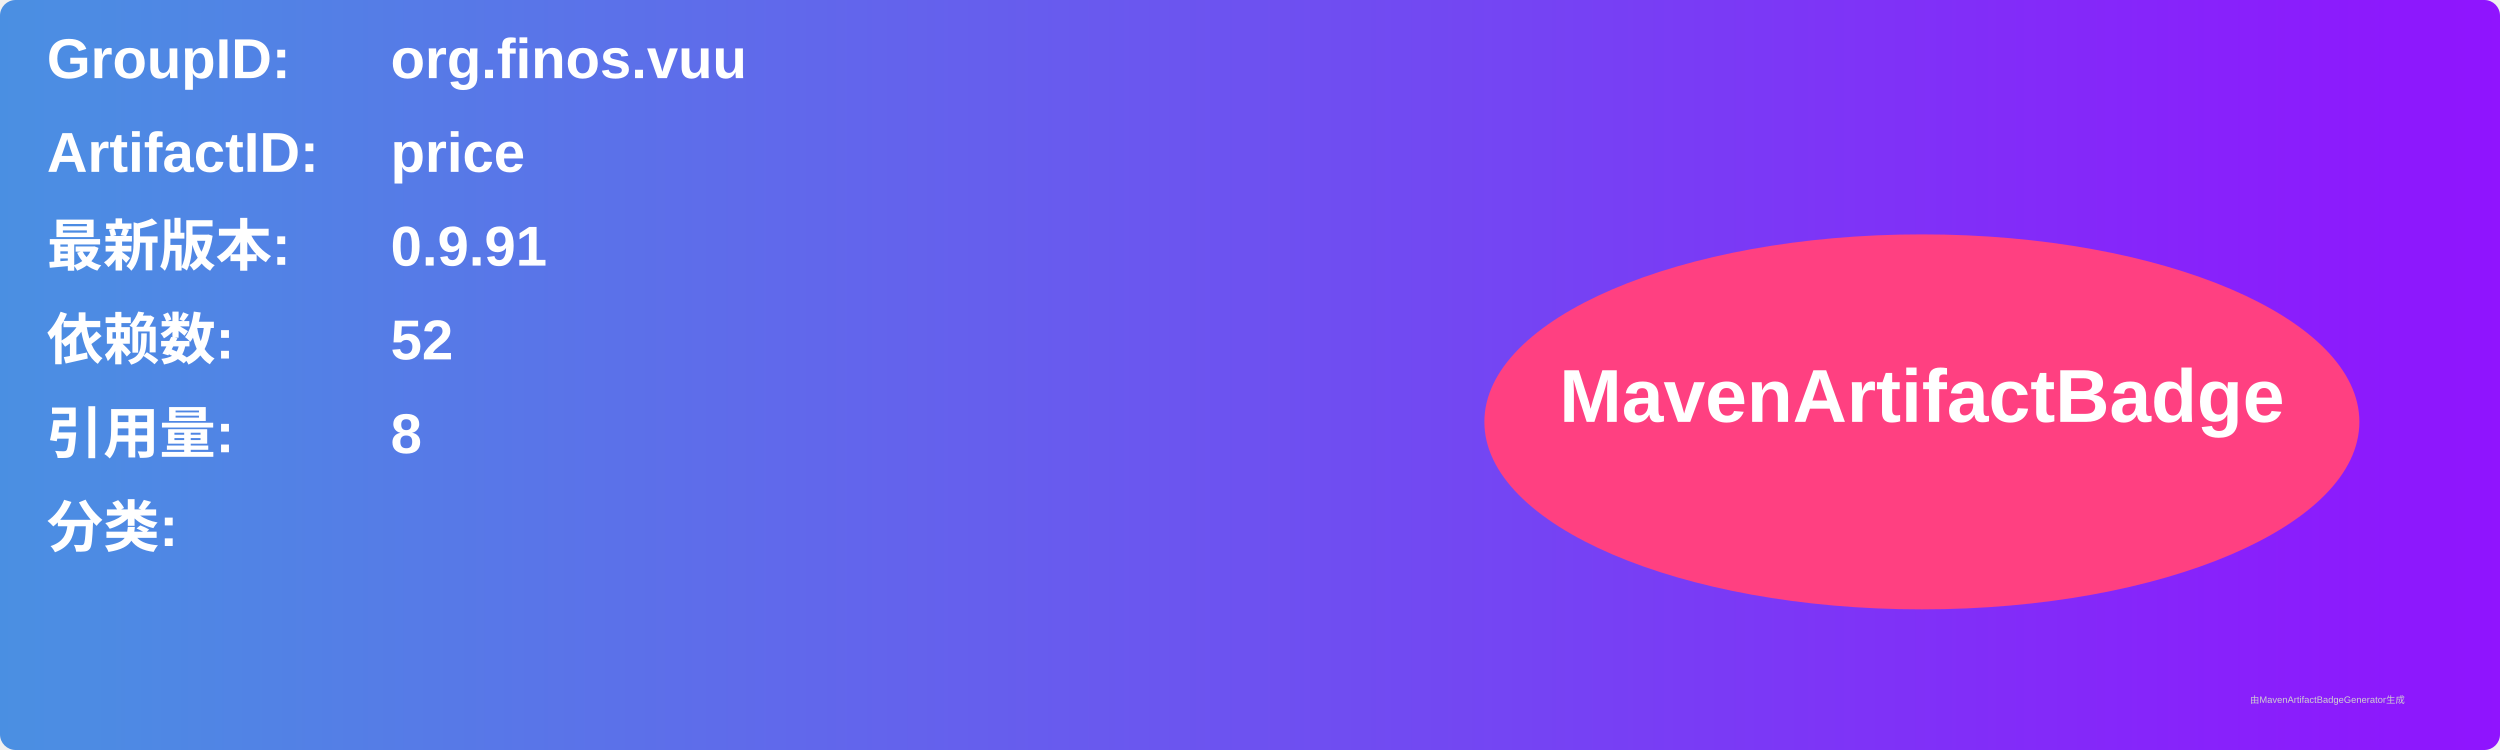
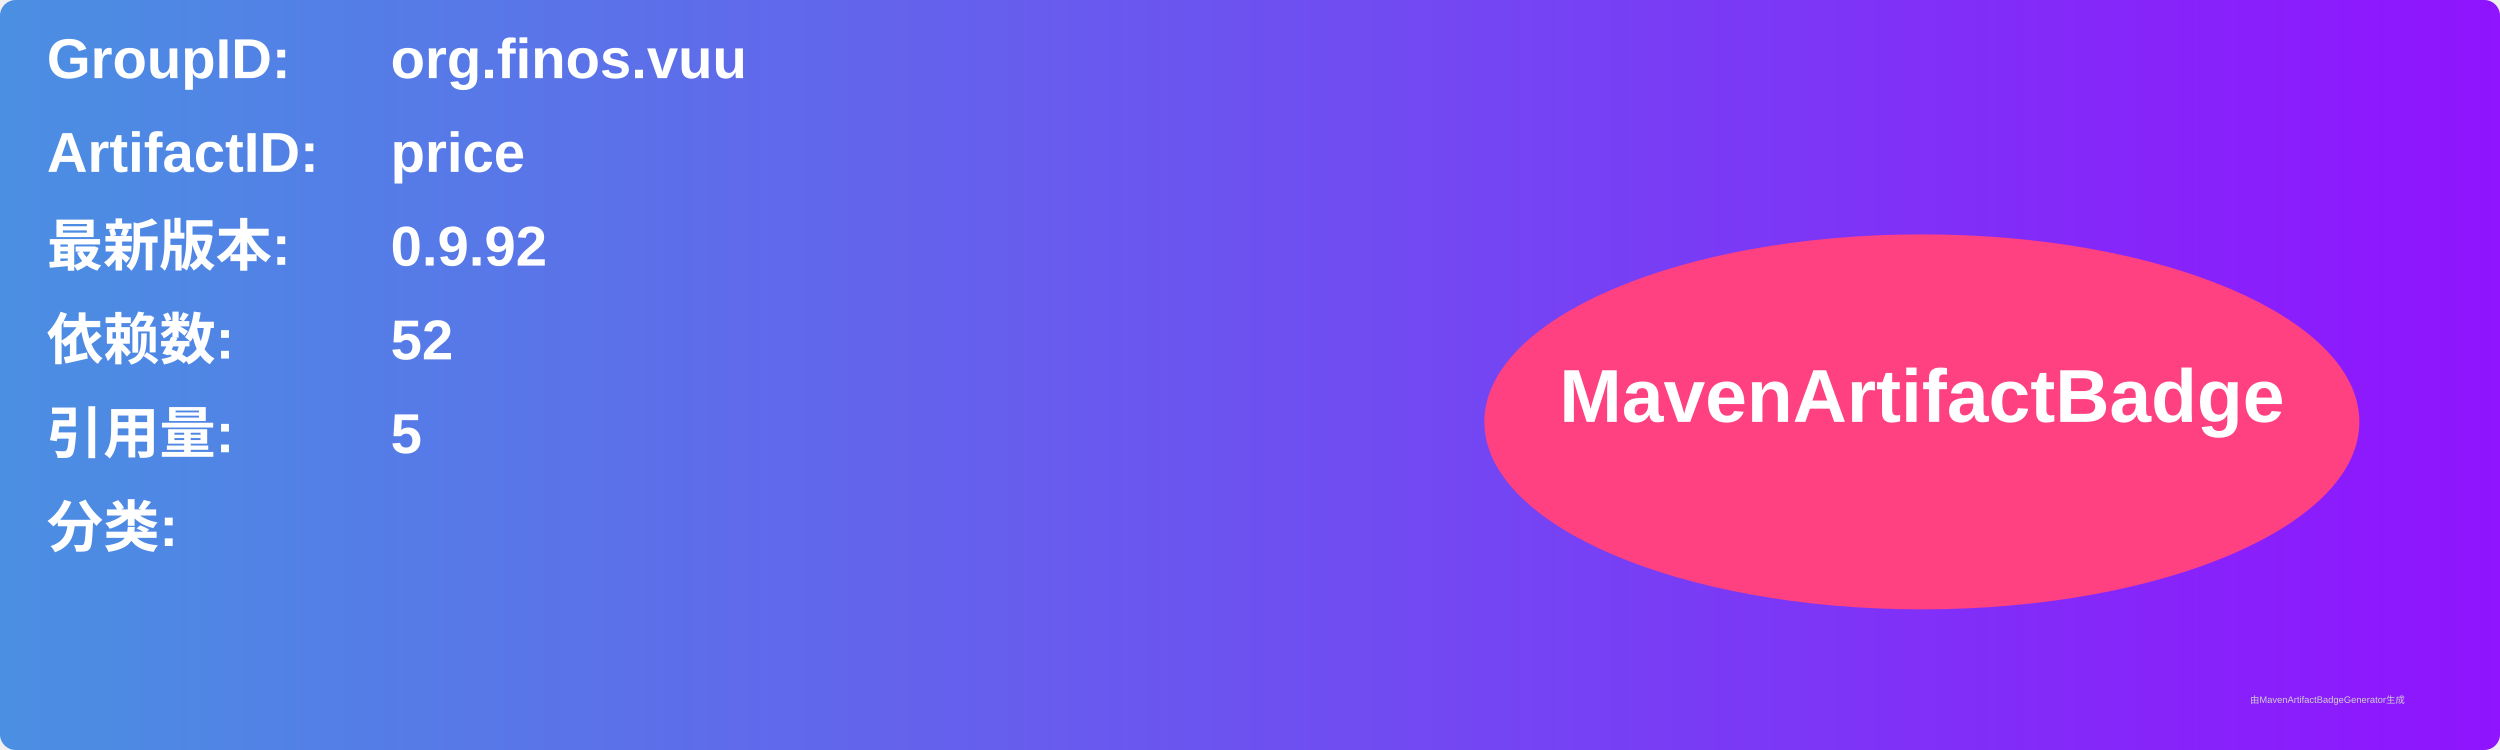
<svg xmlns="http://www.w3.org/2000/svg" width="800" height="240" viewBox="0 0 800 240">
  <linearGradient id="grad" x1="0%" y1="0%" x2="100%" y2="0%">
    <stop offset="0%" stop-color="#4a90e2" />
    <stop offset="100%" stop-color="#9013fe" />
  </linearGradient>
  <rect width="100%" height="100%" rx="5" ry="5" fill="url(#grad)" />
  <g transform="translate(15, 15)">
    <text x="0" y="10" font-family="Arial" font-size="18" fill="white" font-weight="bold" width="260">GroupID:</text>
    <text x="110" y="10" font-family="Arial" font-size="18" fill="white" font-weight="bold" width="460">org.finos.vuu</text>
    <text x="0" y="40" font-family="Arial" font-size="18" fill="white" font-weight="bold" width="260">ArtifactID:</text>
    <text x="110" y="40" font-family="Arial" font-size="18" fill="white" font-weight="bold" width="460">price</text>
    <text x="0" y="70" font-family="Arial" font-size="18" fill="white" font-weight="bold">最新版本:</text>
    <text x="110" y="70" font-family="Arial" font-size="18" fill="white" font-weight="bold">
-       <tspan font-weight="bold">0.9.91</tspan>
+       <tspan font-weight="bold">0.9.92</tspan>
    </text>
    <text x="0" y="100" font-family="Arial" font-size="18" fill="white" font-weight="bold">依赖数: </text>
    <text x="110" y="100" font-family="Arial" font-size="18" fill="white">
      <tspan font-weight="bold">52</tspan>
    </text>
    <text x="0" y="130" font-family="Arial" font-size="18" fill="white" font-weight="bold">引用量: </text>
    <text x="110" y="130" font-family="Arial" font-size="18" fill="white">
-       <tspan font-weight="bold">8</tspan>
+       <tspan font-weight="bold">5</tspan>
    </text>
    <text x="0" y="160" font-family="Arial" font-size="18" fill="white" font-weight="bold">分类:</text>
    <text x="10" y="190" font-family="Arial" font-size="10" fill="white">
      <tspan font-weight="bold" />
    </text>
    <ellipse cx="600" cy="120" rx="140" ry="60" fill="#ff4081" />
    <text x="600" y="120" text-anchor="middle" font-family="Arial" font-size="24" fill="white" font-weight="bold">MavenArtifactBadge</text>
  </g>
  <text x="720" y="225" font-family="Arial" font-size="3" fill="#d0d0d0">由MavenArtifactBadgeGenerator生成</text>
</svg>
